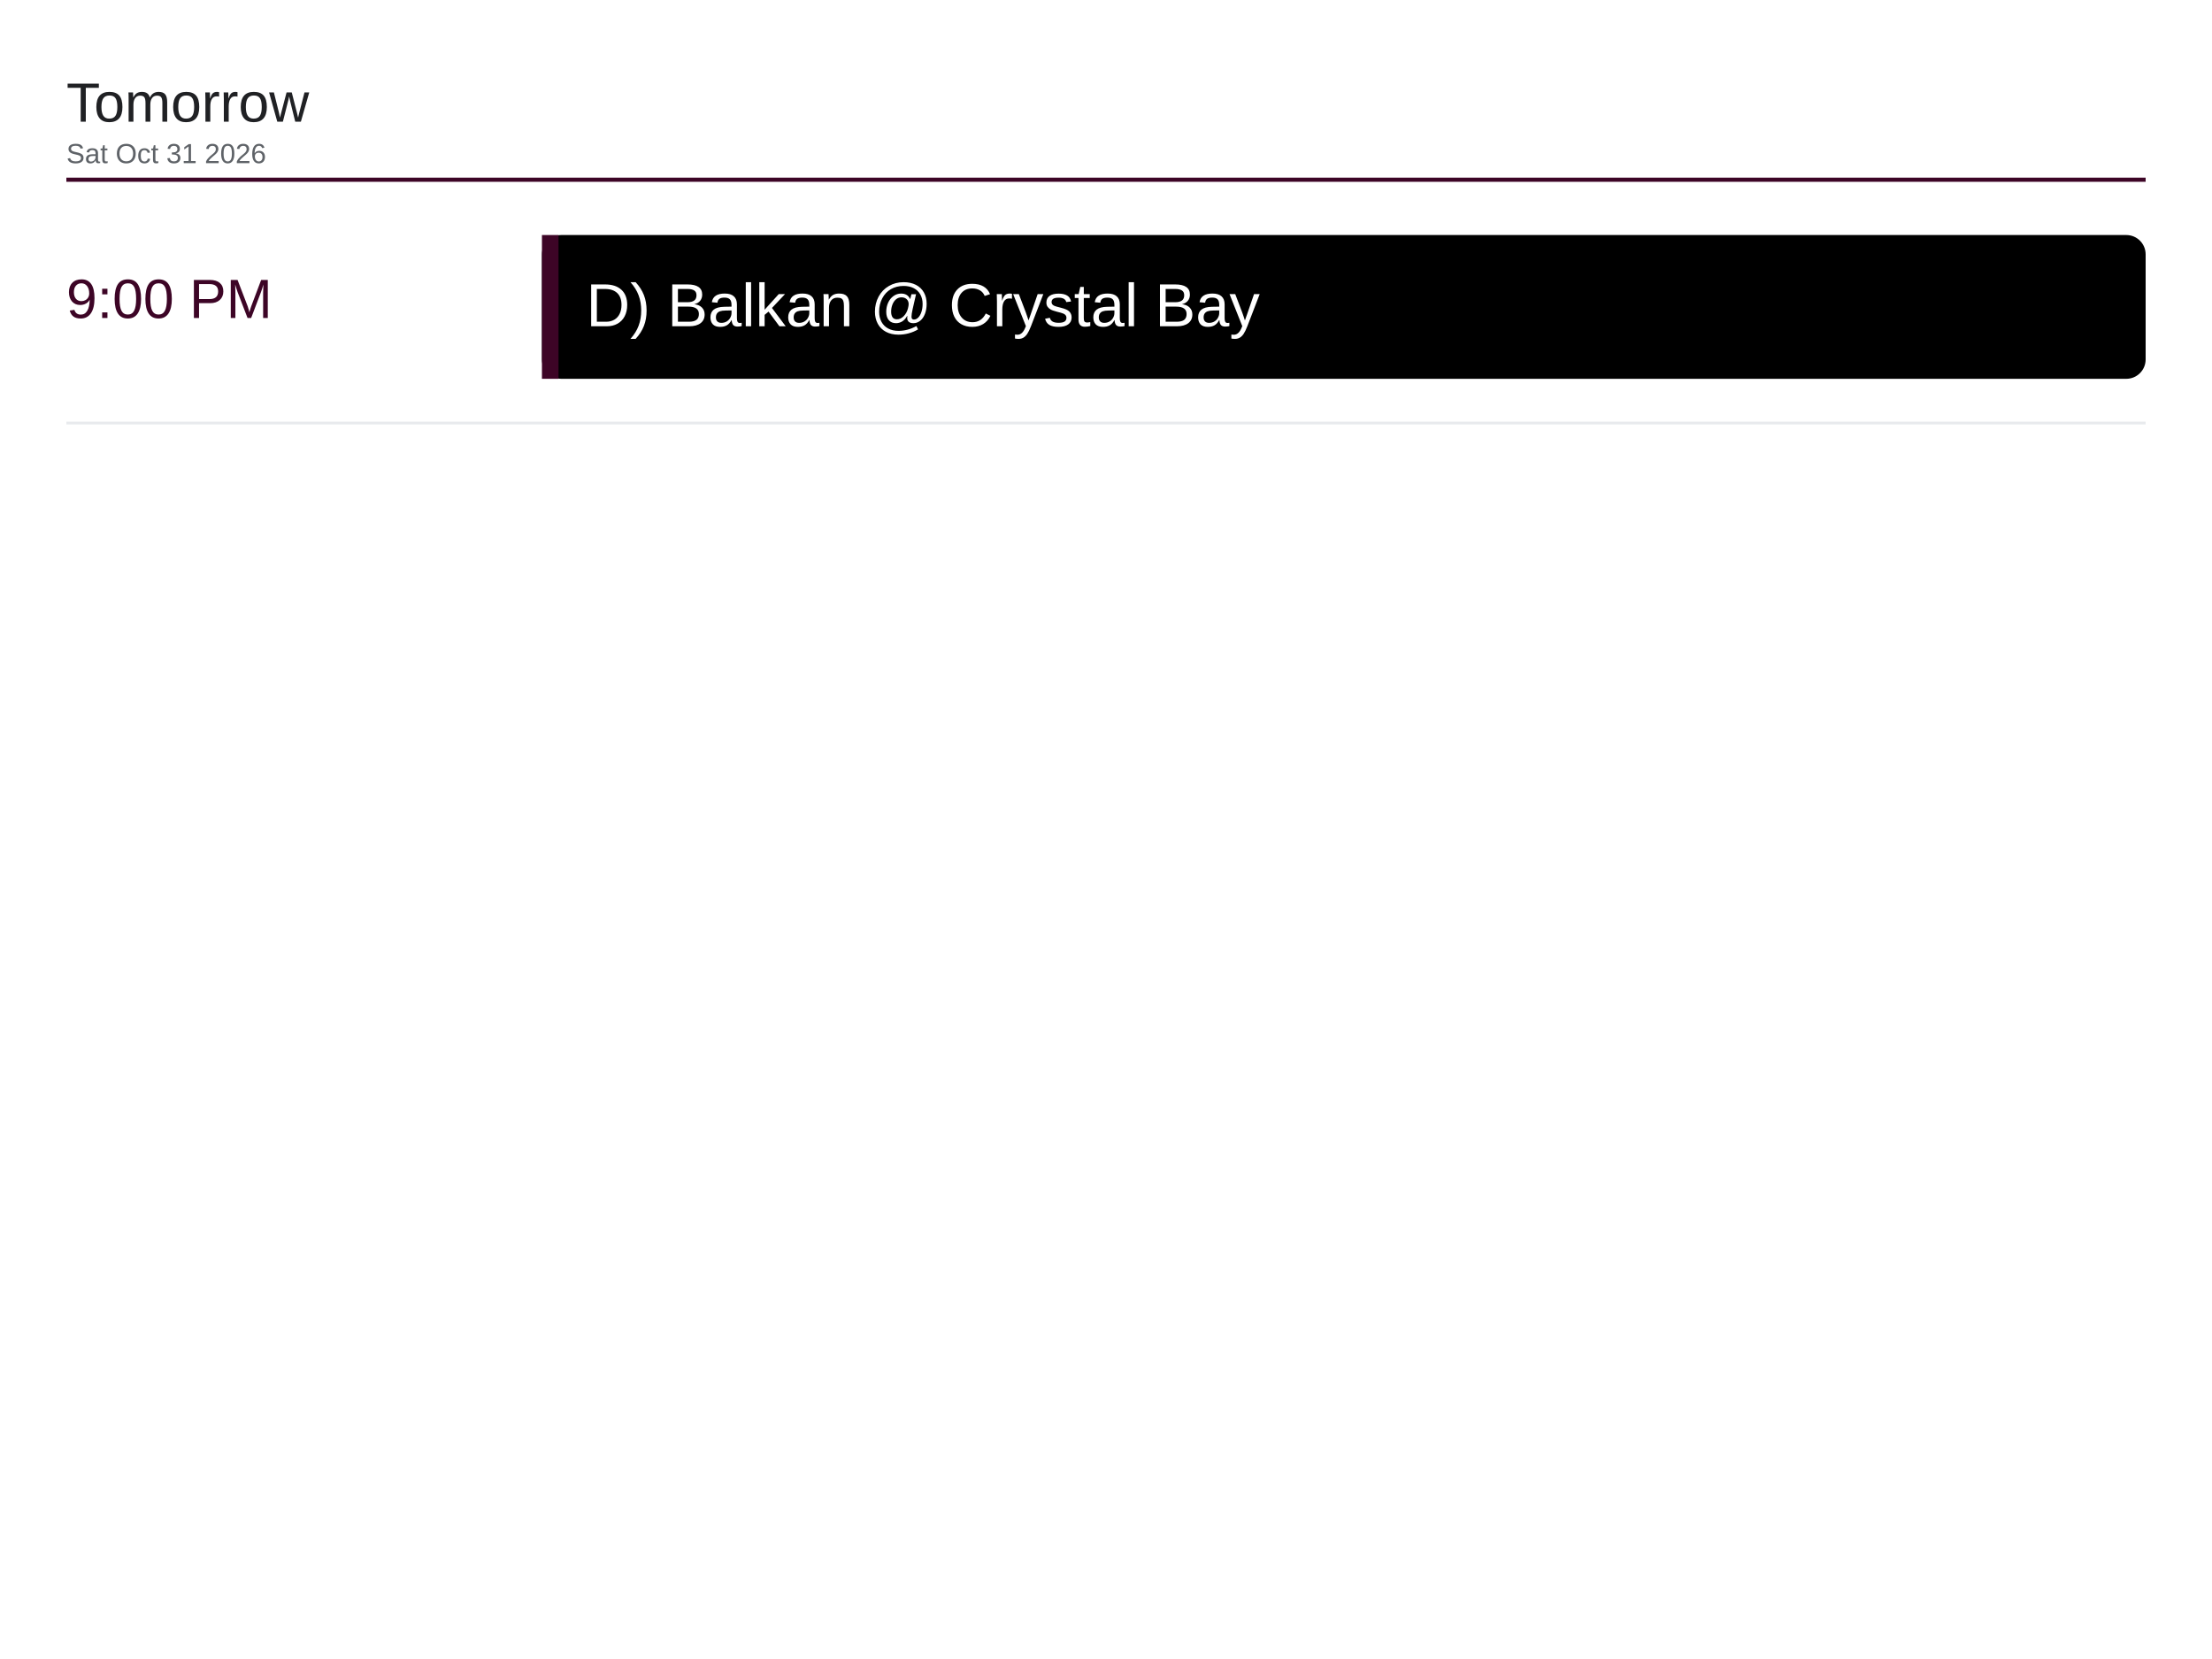
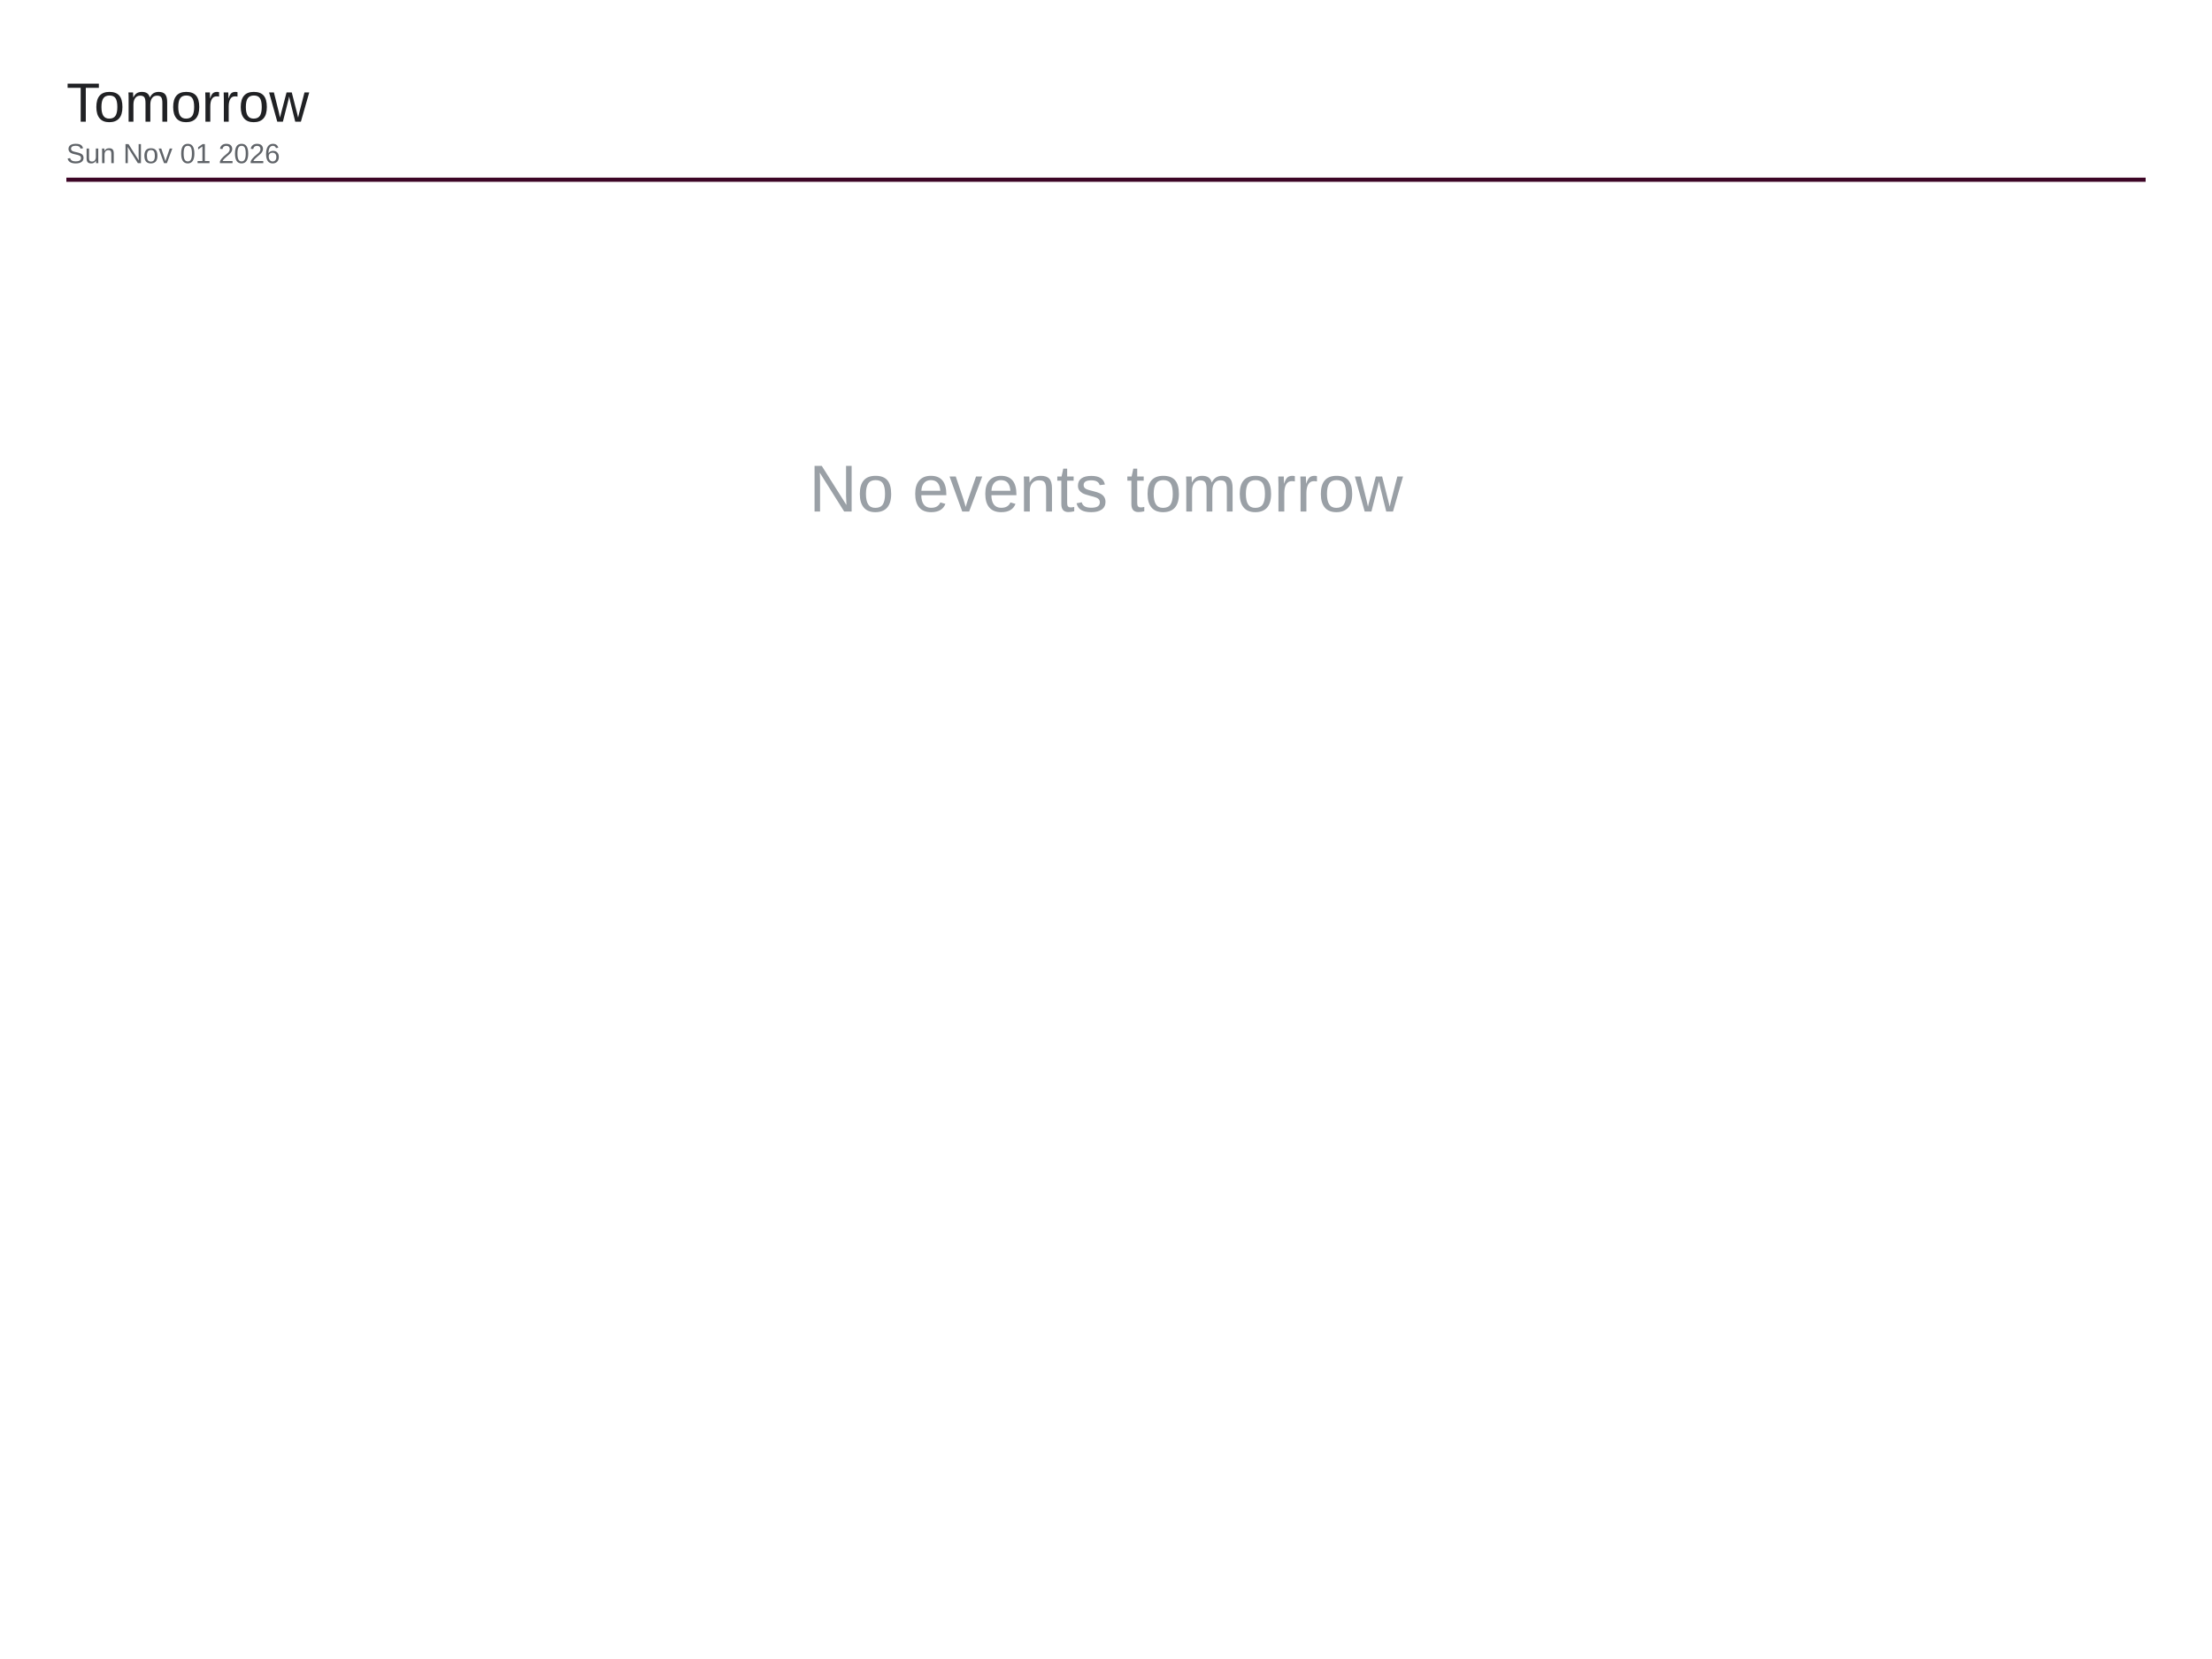
<svg xmlns="http://www.w3.org/2000/svg" viewBox="0 0 1600 1200" width="1600" height="1200">
  <rect x="0" y="0" width="1600" height="1200" fill="#ffffff" />
  <text x="48" y="88" font-family="Arial, Helvetica, sans-serif" font-size="40" font-weight="500" fill="#202124">Tomorrow</text>
-   <text x="48" y="118" font-family="Arial, Helvetica, sans-serif" font-size="20" fill="#5f6368">Sat Oct 31 2026</text>
+   <text x="48" y="118" font-family="Arial, Helvetica, sans-serif" font-size="20" fill="#5f6368">Sun Nov 01 2026</text>
  <line x1="48" y1="130" x2="1552" y2="130" stroke="#3d0526" stroke-width="3" />
-   <text x="48" y="230" font-family="Arial, Helvetica, sans-serif" font-size="40" font-weight="500" fill="#3d0526">9:00 PM</text>
-   <rect x="392" y="170" width="1160" height="104" rx="14" fill="#000000" />
-   <rect x="392" y="170" width="12" height="104" fill="#3d0526" />
-   <text x="424" y="236" font-family="Arial, Helvetica, sans-serif" font-size="44" fill="#ffffff">D) Balkan @ Crystal Bay</text>
-   <line x1="48" y1="306" x2="1552" y2="306" stroke="#e8eaed" stroke-width="2" />
+   <text x="800" y="370" font-family="Arial, Helvetica, sans-serif" font-size="48" fill="#9aa0a6" text-anchor="middle">No events tomorrow</text>
</svg>
